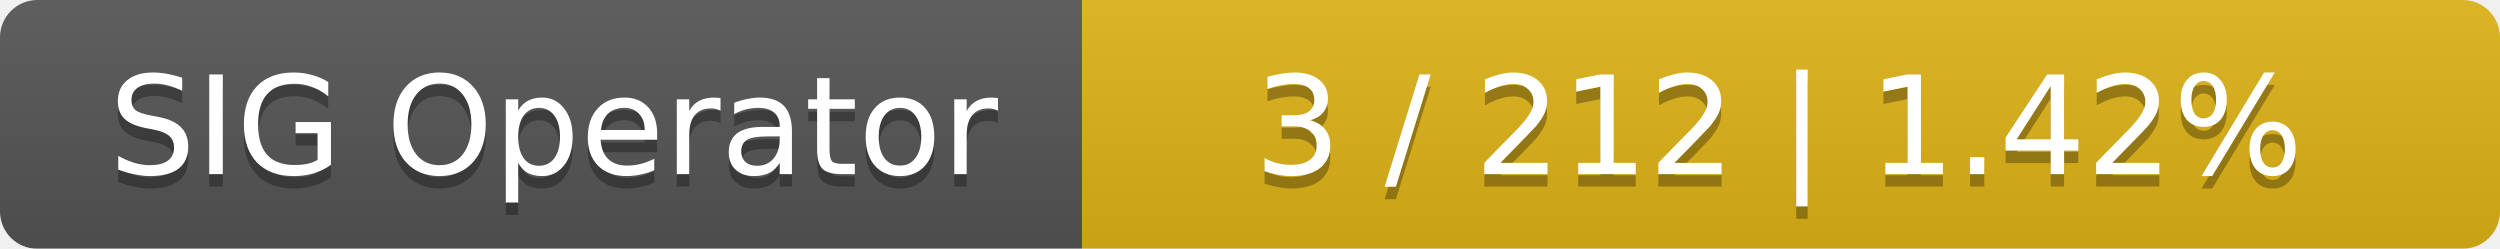
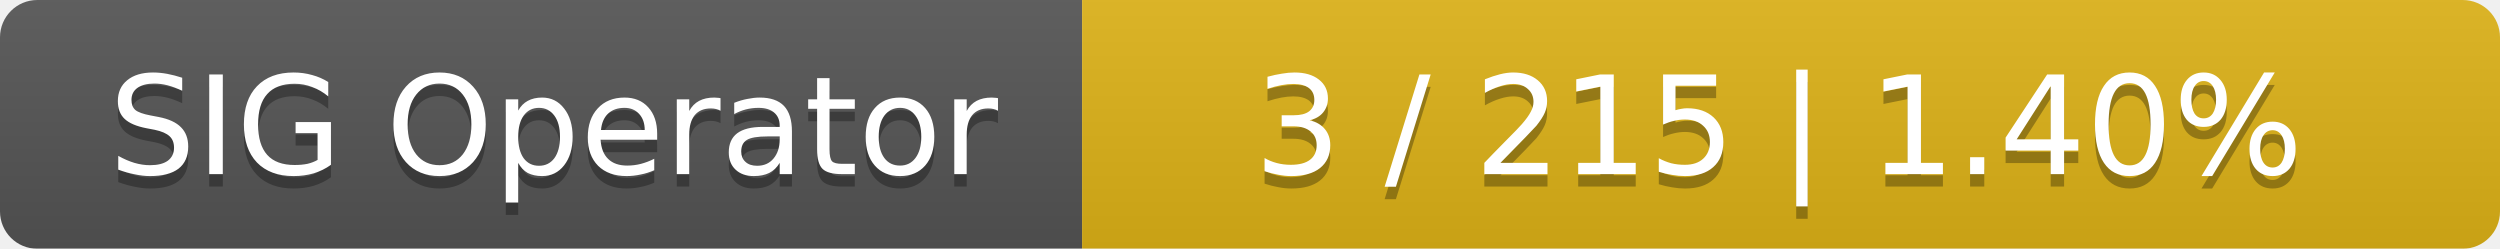
<svg xmlns="http://www.w3.org/2000/svg" width="201" height="20">
  <linearGradient id="smooth" x2="0" y2="100%">
    <stop offset="0" stop-color="#bbb" stop-opacity=".1" />
    <stop offset="1" stop-opacity=".1" />
  </linearGradient>
  <mask id="round">
    <rect width="201" height="20" rx="3" fill="#fff" />
  </mask>
  <g mask="url(#round)">
    <rect width="87" height="20" fill="#555" />
    <rect x="87" width="114" height="20" fill="#dfb317" />
    <rect width="201" height="20" fill="url(#smooth)" />
  </g>
  <g fill="#fff" text-anchor="middle" font-family="DejaVu Sans,Verdana,Geneva,sans-serif" font-size="11">
    <text x="44.5" y="15" fill="#010101" fill-opacity=".3">SIG Operator</text>
    <text x="44.5" y="14">SIG Operator</text>
-     <text x="143" y="15" fill="#010101" fill-opacity=".3">3 / 212    |    1.42%</text>
-     <text x="143" y="14">3 / 212    |    1.42%</text>
+     <text x="143" y="15" fill="#010101" fill-opacity=".3">3 / 215    |    1.40%</text>
+     <text x="143" y="14">3 / 215    |    1.40%</text>
  </g>
</svg>
